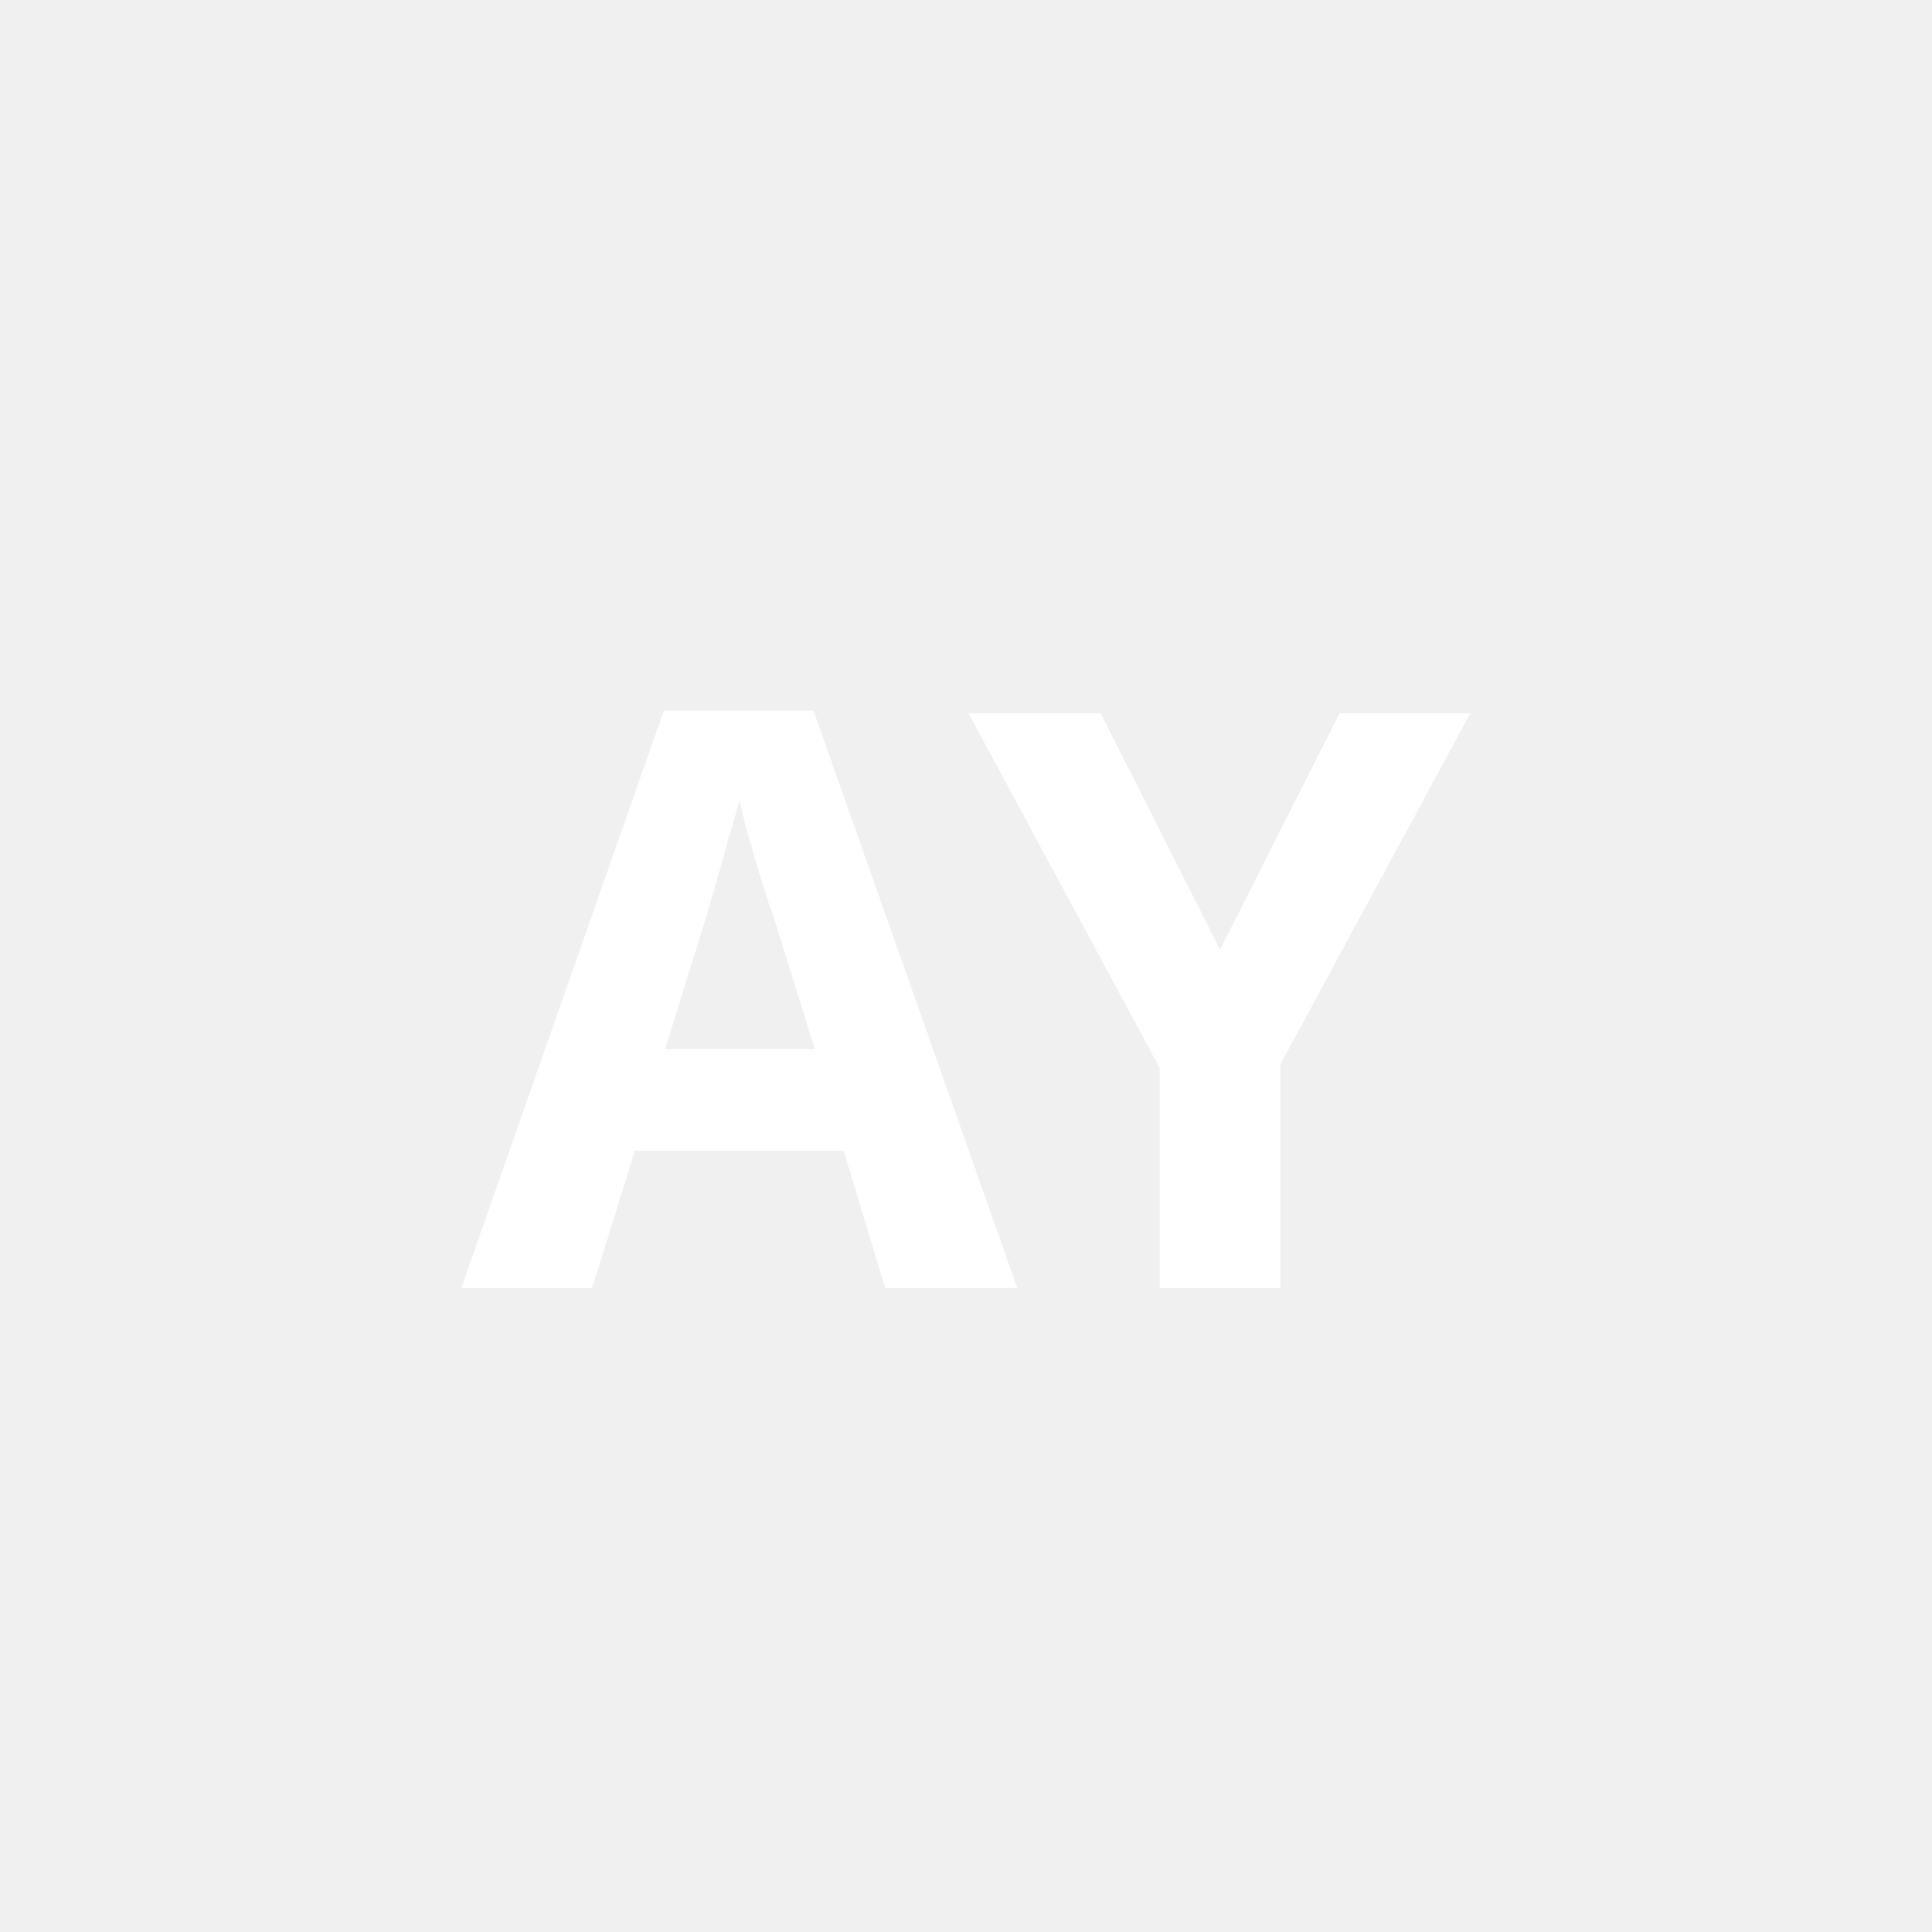
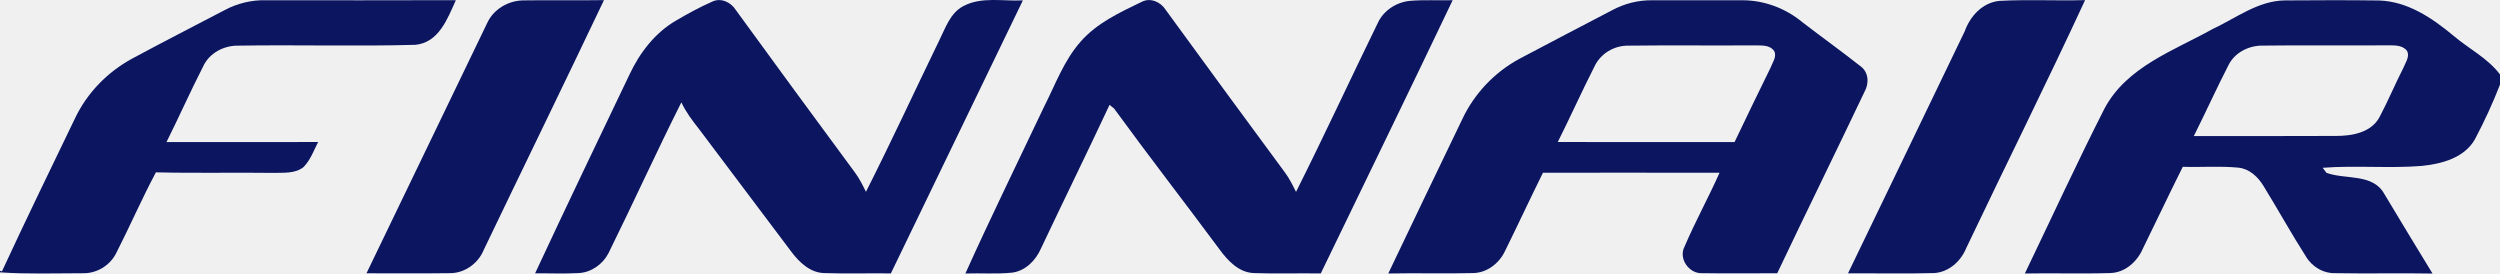
- <svg xmlns="http://www.w3.org/2000/svg" viewBox="0 0 24 24" fill="white">
-   <text x="12" y="16" font-size="10" font-weight="bold" text-anchor="middle" font-family="system-ui">AY</text>
+ <svg xmlns="http://www.w3.org/2000/svg" version="1.1" id="Layer_1" x="0px" y="0px" width="199.999" height="21.884" viewBox="0 0 199.999 21.884" enable-background="new 0 0 203.5 26" xml:space="preserve">
+   <defs id="defs20" />
+   <g id="_x23_0b1560ff" transform="translate(-1.751, -2.05831)">
+     <path d="M 19.736,2.859 C 20.74,2.328 21.868,2.052 23.003,2.078 28.075,2.076 33.147,2.095 38.219,2.072 37.557,3.541 36.854,5.475 34.973,5.644 30.26,5.775 25.535,5.632 20.817,5.71 19.651,5.69 18.489,6.304 17.995,7.388 c -1.016,1.991 -1.928,4.035 -2.926,6.038 4.043,-0.003 8.088,0.003 12.132,-0.006 -0.354,0.688 -0.619,1.452 -1.175,2.01 -0.678,0.534 -1.601,0.435 -2.406,0.459 -3.131,-0.041 -6.266,0.034 -9.396,-0.044 -1.129,2.116 -2.082,4.318 -3.173,6.453 -0.497,1.007 -1.584,1.658 -2.709,1.619 -2.196,0 -4.397,0.08 -6.591,-0.072 v -0.118 c 0.038,0.009 0.116,0.031 0.156,0.04 1.9,-4.104 3.881,-8.165 5.844,-12.24 C 8.716,9.486 10.366,7.8 12.354,6.73 14.8,5.412 17.275,4.15 19.736,2.859 z" id="path4" style="fill:#0b1560" />
+     <path d="m 40.747,3.859 c 0.509,-1.078 1.675,-1.75 2.853,-1.769 2.156,-0.034 4.312,0.013 6.469,-0.022 -3.174,6.676 -6.424,13.319 -9.621,19.985 -0.447,1.091 -1.543,1.875 -2.734,1.858 -2.215,0.031 -4.431,0.007 -6.645,0.01 3.222,-6.687 6.451,-13.373 9.678,-20.062 z" id="path6" style="fill:#0b1560" />
+     <path d="m 58.716,2.195 c 0.706,-0.351 1.525,0.047 1.909,0.678 3.159,4.344 6.337,8.675 9.527,12.994 0.351,0.478 0.615,1.006 0.875,1.537 2.021,-3.998 3.9,-8.069 5.856,-12.098 0.503,-0.997 0.872,-2.197 1.929,-2.756 1.461,-0.781 3.185,-0.375 4.769,-0.462 -3.524,7.279 -7.041,14.56 -10.561,21.842 -1.785,-0.025 -3.572,0.037 -5.354,-0.027 -1.109,-0.035 -1.965,-0.856 -2.594,-1.688 -2.465,-3.281 -4.934,-6.56 -7.4,-9.834 -0.531,-0.673 -1.047,-1.356 -1.413,-2.134 -2.006,3.994 -3.853,8.067 -5.834,12.074 -0.456,0.881 -1.372,1.528 -2.372,1.582 -1.166,0.067 -2.332,0.01 -3.496,0.024 2.48,-5.319 5.021,-10.616 7.555,-15.91 0.82,-1.744 2.045,-3.344 3.731,-4.319 0.934,-0.544 1.882,-1.069 2.873,-1.503 z" id="path8" style="fill:#0b1560" />
+     <path d="m 93.111,2.195 c 0.692,-0.344 1.498,0.028 1.889,0.644 3.166,4.347 6.348,8.688 9.544,13.016 0.358,0.481 0.622,1.022 0.888,1.556 2.248,-4.478 4.351,-9.033 6.553,-13.537 0.461,-0.983 1.47,-1.633 2.537,-1.746 1.145,-0.098 2.295,-0.022 3.441,-0.053 -3.479,7.303 -7.031,14.571 -10.551,21.858 -1.793,-0.03 -3.59,0.037 -5.385,-0.03 -1.188,-0.062 -2.057,-0.994 -2.713,-1.892 -2.797,-3.769 -5.674,-7.478 -8.438,-11.272 -0.09,-0.072 -0.271,-0.222 -0.361,-0.293 -1.801,3.848 -3.676,7.659 -5.492,11.5 -0.412,0.943 -1.236,1.781 -2.293,1.922 -1.246,0.131 -2.502,0.024 -3.75,0.071 2.021,-4.479 4.19,-8.899 6.297,-13.343 0.9,-1.771 1.588,-3.697 2.923,-5.207 1.309,-1.498 3.155,-2.345 4.911,-3.194 z" id="path10" style="fill:#0b1560" />
+     <path d="m 130.689,2.891 c 0.992,-0.538 2.109,-0.828 3.242,-0.811 2.398,0 4.799,-0.002 7.202,0 1.743,-0.006 3.459,0.639 4.8,1.75 1.534,1.182 3.112,2.307 4.631,3.507 0.683,0.469 0.734,1.384 0.345,2.069 -2.304,4.847 -4.679,9.662 -6.981,14.512 -1.99,0 -3.984,0.027 -5.975,-0.006 -1.072,0.074 -1.956,-1.172 -1.432,-2.142 0.854,-1.997 1.91,-3.905 2.791,-5.891 -4.709,-0.011 -9.416,-0.003 -14.125,-0.003 -1.031,2.087 -2.017,4.199 -3.047,6.287 -0.464,0.972 -1.438,1.722 -2.537,1.74 -2.264,0.06 -4.528,-0.014 -6.791,0.034 1.965,-4.135 3.955,-8.257 5.939,-12.382 0.963,-2.034 2.585,-3.729 4.562,-4.797 2.453,-1.301 4.916,-2.582 7.376,-3.867 M 129.3,7.394 c -1.013,1.988 -1.925,4.028 -2.928,6.025 4.716,0.013 9.428,0.003 14.144,0.003 0.947,-1.988 1.909,-3.969 2.879,-5.947 0.152,-0.419 0.519,-0.872 0.293,-1.328 -0.369,-0.537 -1.062,-0.435 -1.619,-0.459 -3.334,0.025 -6.668,-0.021 -10,0.022 -1.167,-0.031 -2.278,0.622 -2.769,1.684 z" id="path12" style="fill:#0b1560" />
+     <path d="m 158.925,4.568 c 0.44,-1.222 1.423,-2.306 2.778,-2.439 2.281,-0.125 4.572,0.003 6.855,-0.062 -3.078,6.647 -6.354,13.207 -9.502,19.822 -0.43,1.064 -1.406,1.953 -2.589,2.014 -2.291,0.062 -4.584,0.01 -6.878,0.024 3.114,-6.455 6.233,-12.902 9.336,-19.359 z" id="path14" style="fill:#0b1560" />
+     <path d="m 178.756,4.382 c 1.875,-0.872 3.638,-2.269 5.794,-2.291 2.51,-0.017 5.022,-0.028 7.531,0.006 2.278,0.078 4.222,1.388 5.916,2.794 1.234,1.059 2.766,1.807 3.753,3.125 v 0.809 c -0.578,1.492 -1.253,2.951 -2,4.363 -0.841,1.506 -2.675,1.984 -4.269,2.145 -2.636,0.209 -5.281,-0.055 -7.916,0.148 0.074,0.102 0.226,0.305 0.3,0.403 1.513,0.56 3.71,0.028 4.625,1.681 1.281,2.129 2.562,4.258 3.862,6.377 -2.574,-0.049 -5.152,0.019 -7.729,-0.031 -0.984,0.039 -1.906,-0.498 -2.4,-1.336 -1.184,-1.85 -2.242,-3.774 -3.394,-5.641 -0.44,-0.725 -1.122,-1.372 -2,-1.462 -1.481,-0.147 -2.972,-0.022 -4.456,-0.069 -1.088,2.166 -2.115,4.359 -3.188,6.531 -0.455,1.062 -1.446,1.956 -2.649,1.967 -2.267,0.074 -4.531,-0.008 -6.797,0.036 2.116,-4.399 4.159,-8.84 6.368,-13.19 1.778,-3.347 5.534,-4.628 8.649,-6.365 m 1.288,2.858 c -0.969,1.881 -1.841,3.812 -2.788,5.703 3.791,-0.006 7.582,0.012 11.372,-0.01 1.272,0.003 2.794,-0.259 3.469,-1.479 0.69,-1.299 1.257,-2.662 1.926,-3.971 0.162,-0.426 0.537,-0.897 0.284,-1.363 -0.391,-0.49 -1.054,-0.428 -1.608,-0.435 -3.332,0.025 -6.663,-0.022 -9.994,0.022 -1.077,0.006 -2.161,0.556 -2.661,1.533 z" id="path16" style="fill:#0b1560" />
+   </g>
</svg>
